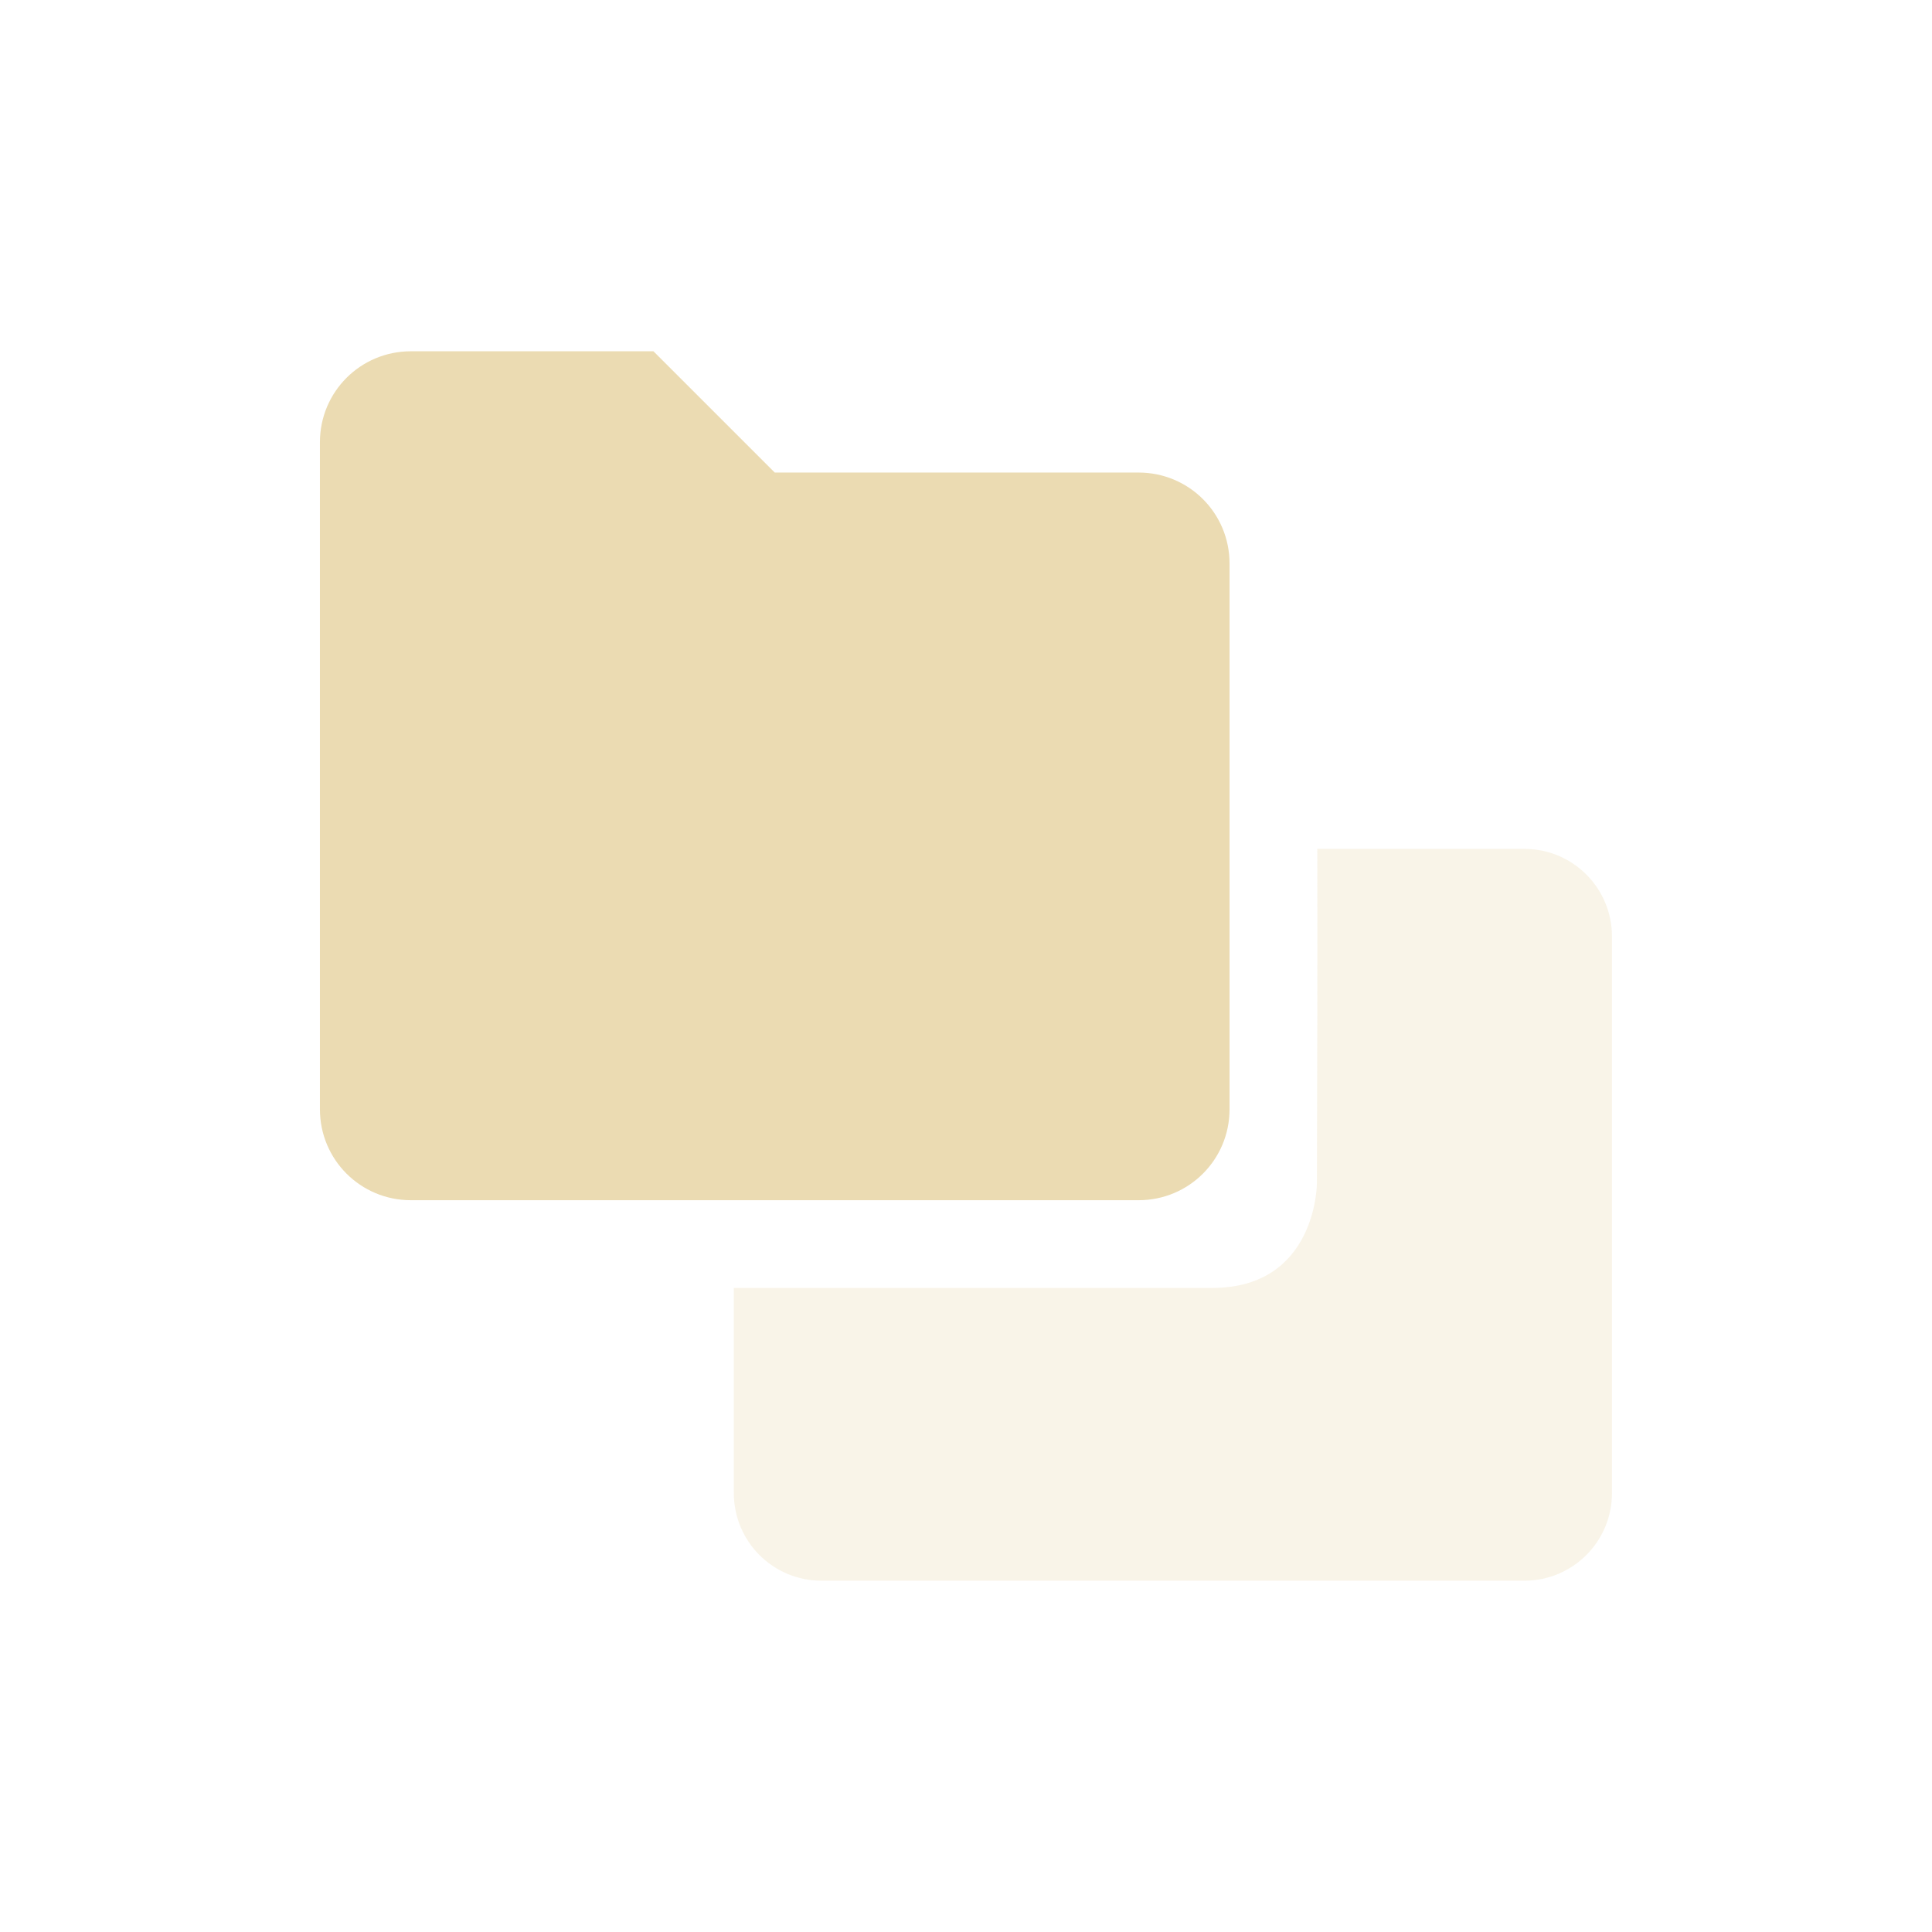
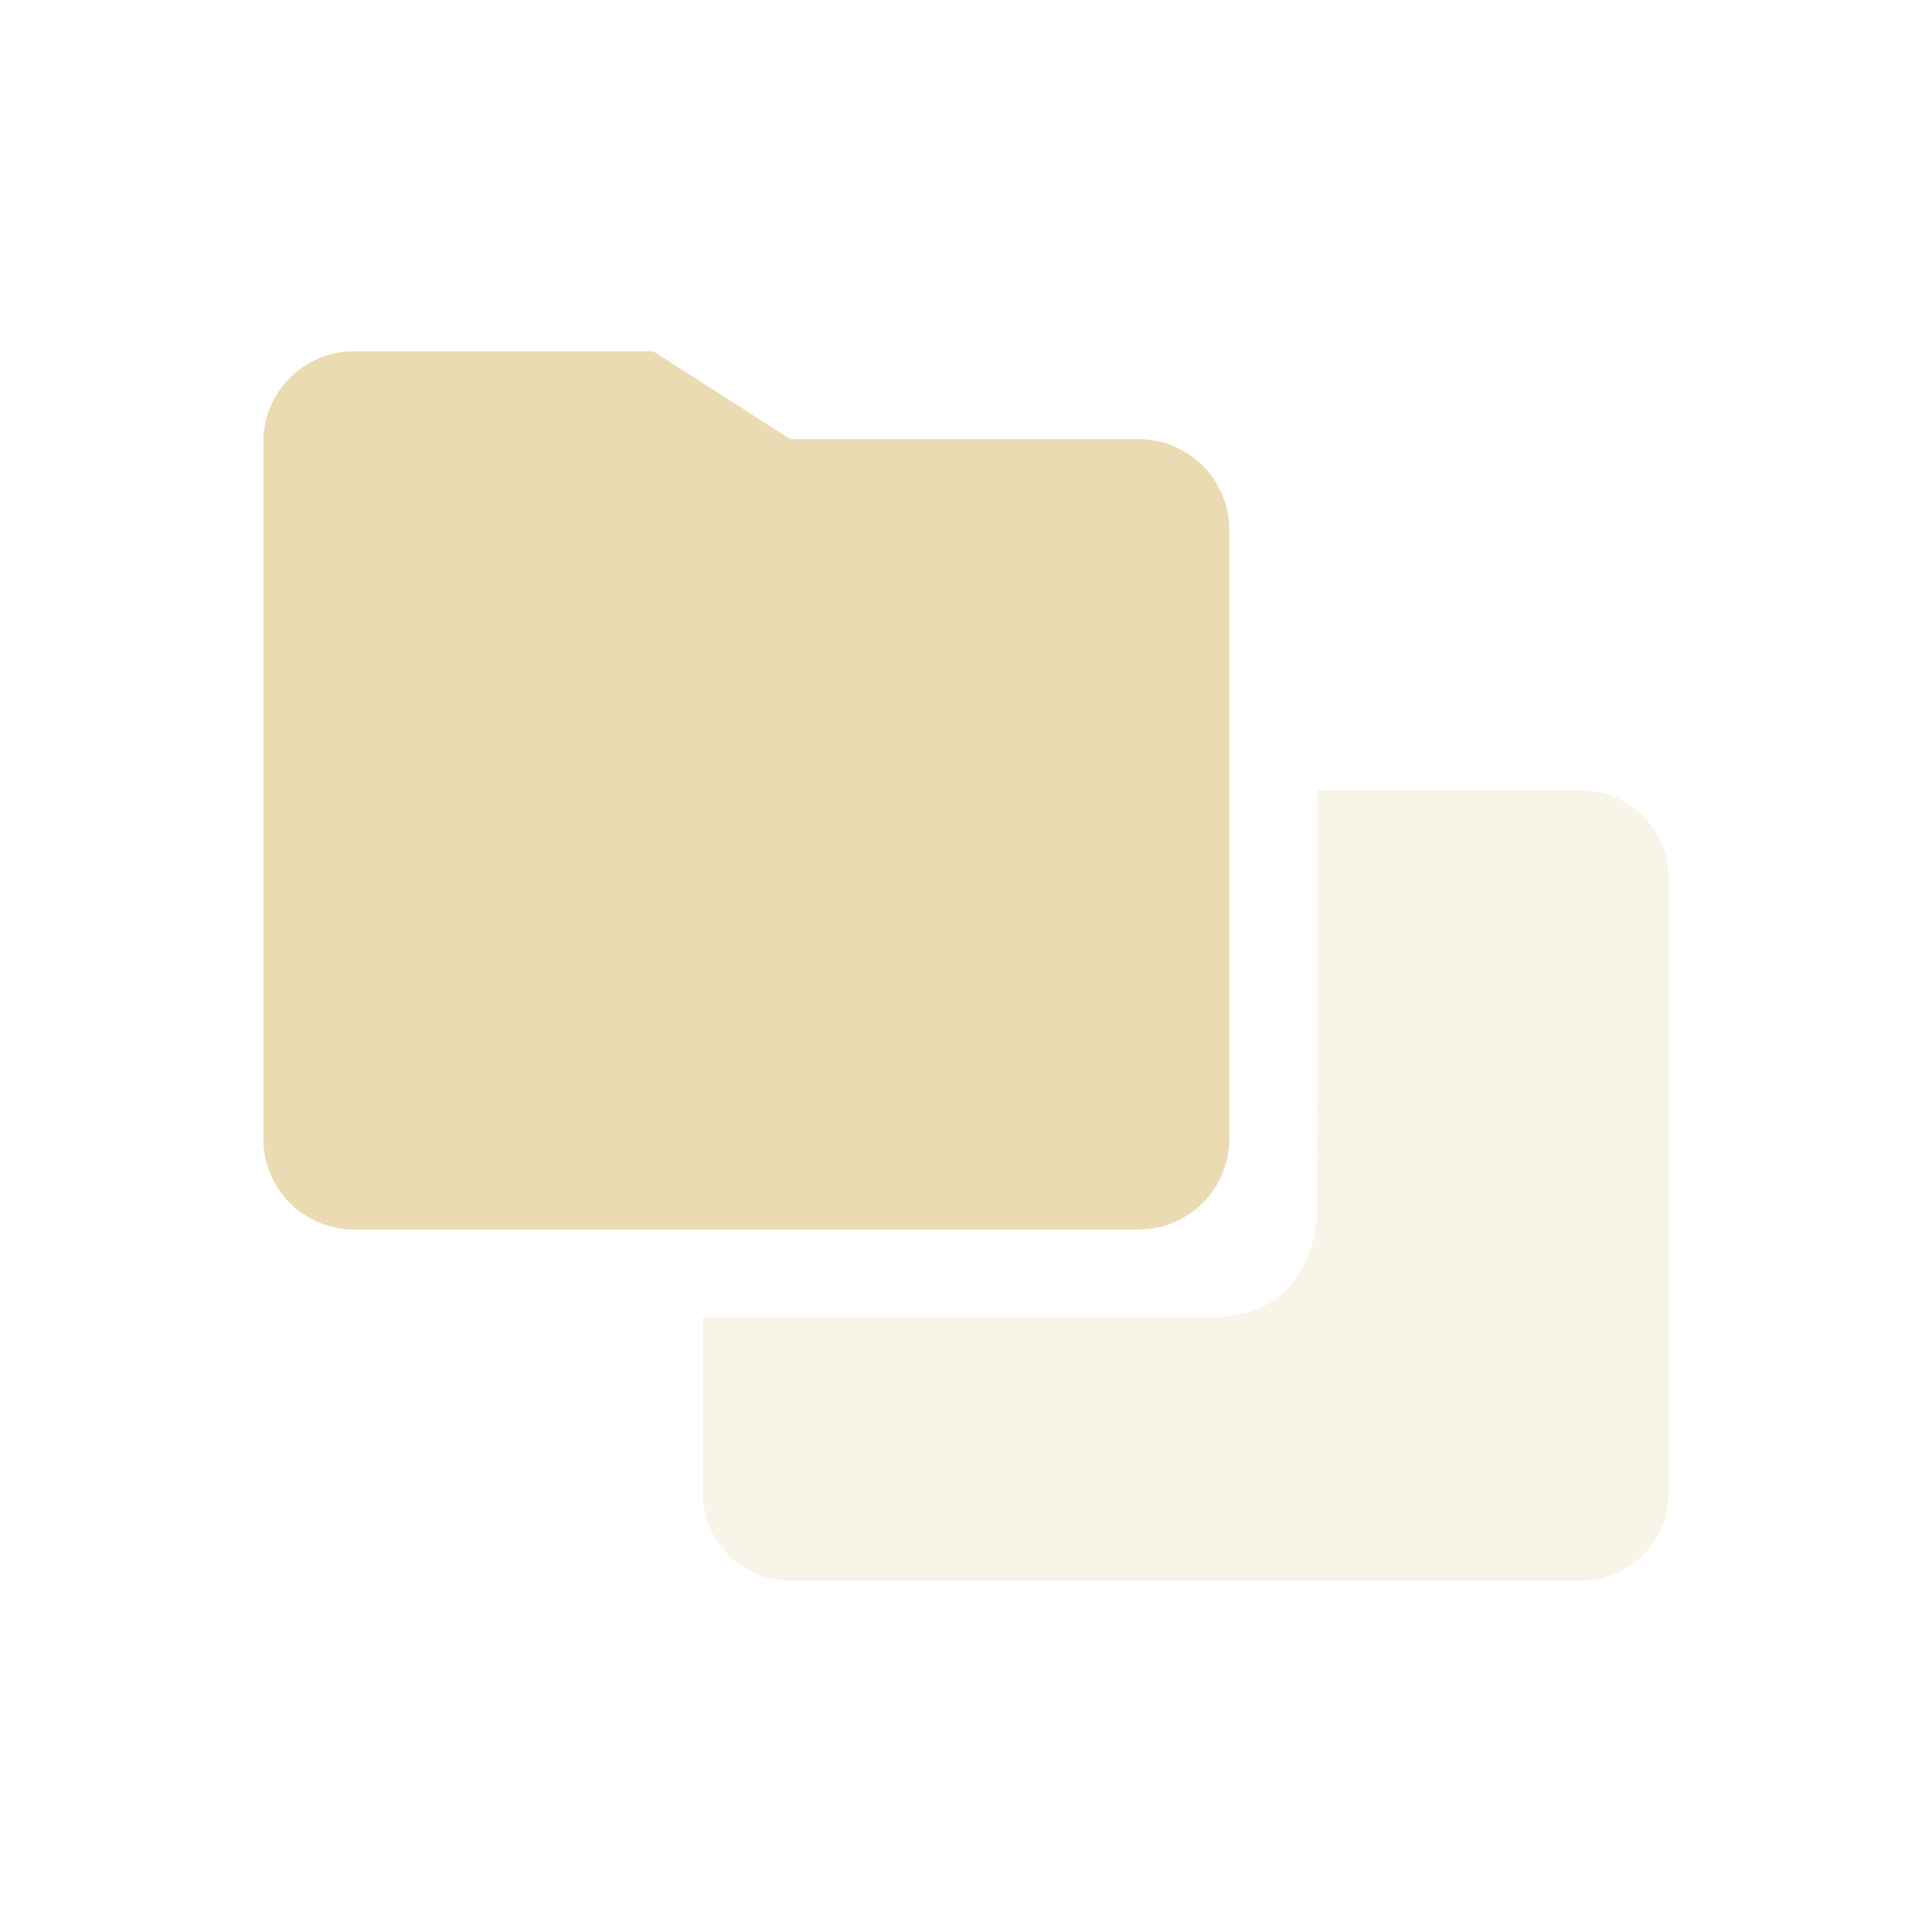
<svg xmlns="http://www.w3.org/2000/svg" width="22" height="22" version="1.1">
  <defs>
    <style id="current-color-scheme" type="text/css">.ColorScheme-Text { color:#ebdbb2; } .ColorScheme-Highlight { color:#458588; }</style>
  </defs>
-   <path class="ColorScheme-Text" d="m4.679 4h2.762l1.381 1.381h4.143c0.574 0 1.036 0.462 1.036 1.036v6.214c0 0.574-0.462 1.036-1.036 1.036h-8.286c-0.574 0-1.036-0.462-1.036-1.036v-7.595c0-0.574 0.462-1.036 1.036-1.036z" fill="currentColor" />
-   <path class="ColorScheme-Text" d="m15 9.666c0.003 1.269-0.001 2.538-0.004 3.807 0 0-2.57e-4 1.193-1.193 1.193h-5.447v2.334c0 0.554 0.446 1 1 1h8c0.554 0 1-0.446 1-1v-6.334c0-0.554-0.446-1-1-1z" fill="currentColor" opacity=".3" />
+   <path class="ColorScheme-Text" d="m4.034 4h3.404l1.56 1h3.964c0.574 0 1.036 0.462 1.036 1.036v6.929c0 0.574-0.462 1.036-1.036 1.036h-8.928c-0.574 0-1.036-0.462-1.036-1.036v-7.929c0-0.574 0.462-1.036 1.036-1.036z" fill="currentColor" />
+   <path class="ColorScheme-Text" d="m15.002 9-0.004 4.807s-2.57e-4 1.193-1.193 1.193h-5.803v2c0 0.554 0.446 1 1 1h9c0.554 0 1-0.446 1-1v-7c0-0.554-0.446-1-1-1z" fill="currentColor" opacity=".3" />
</svg>
